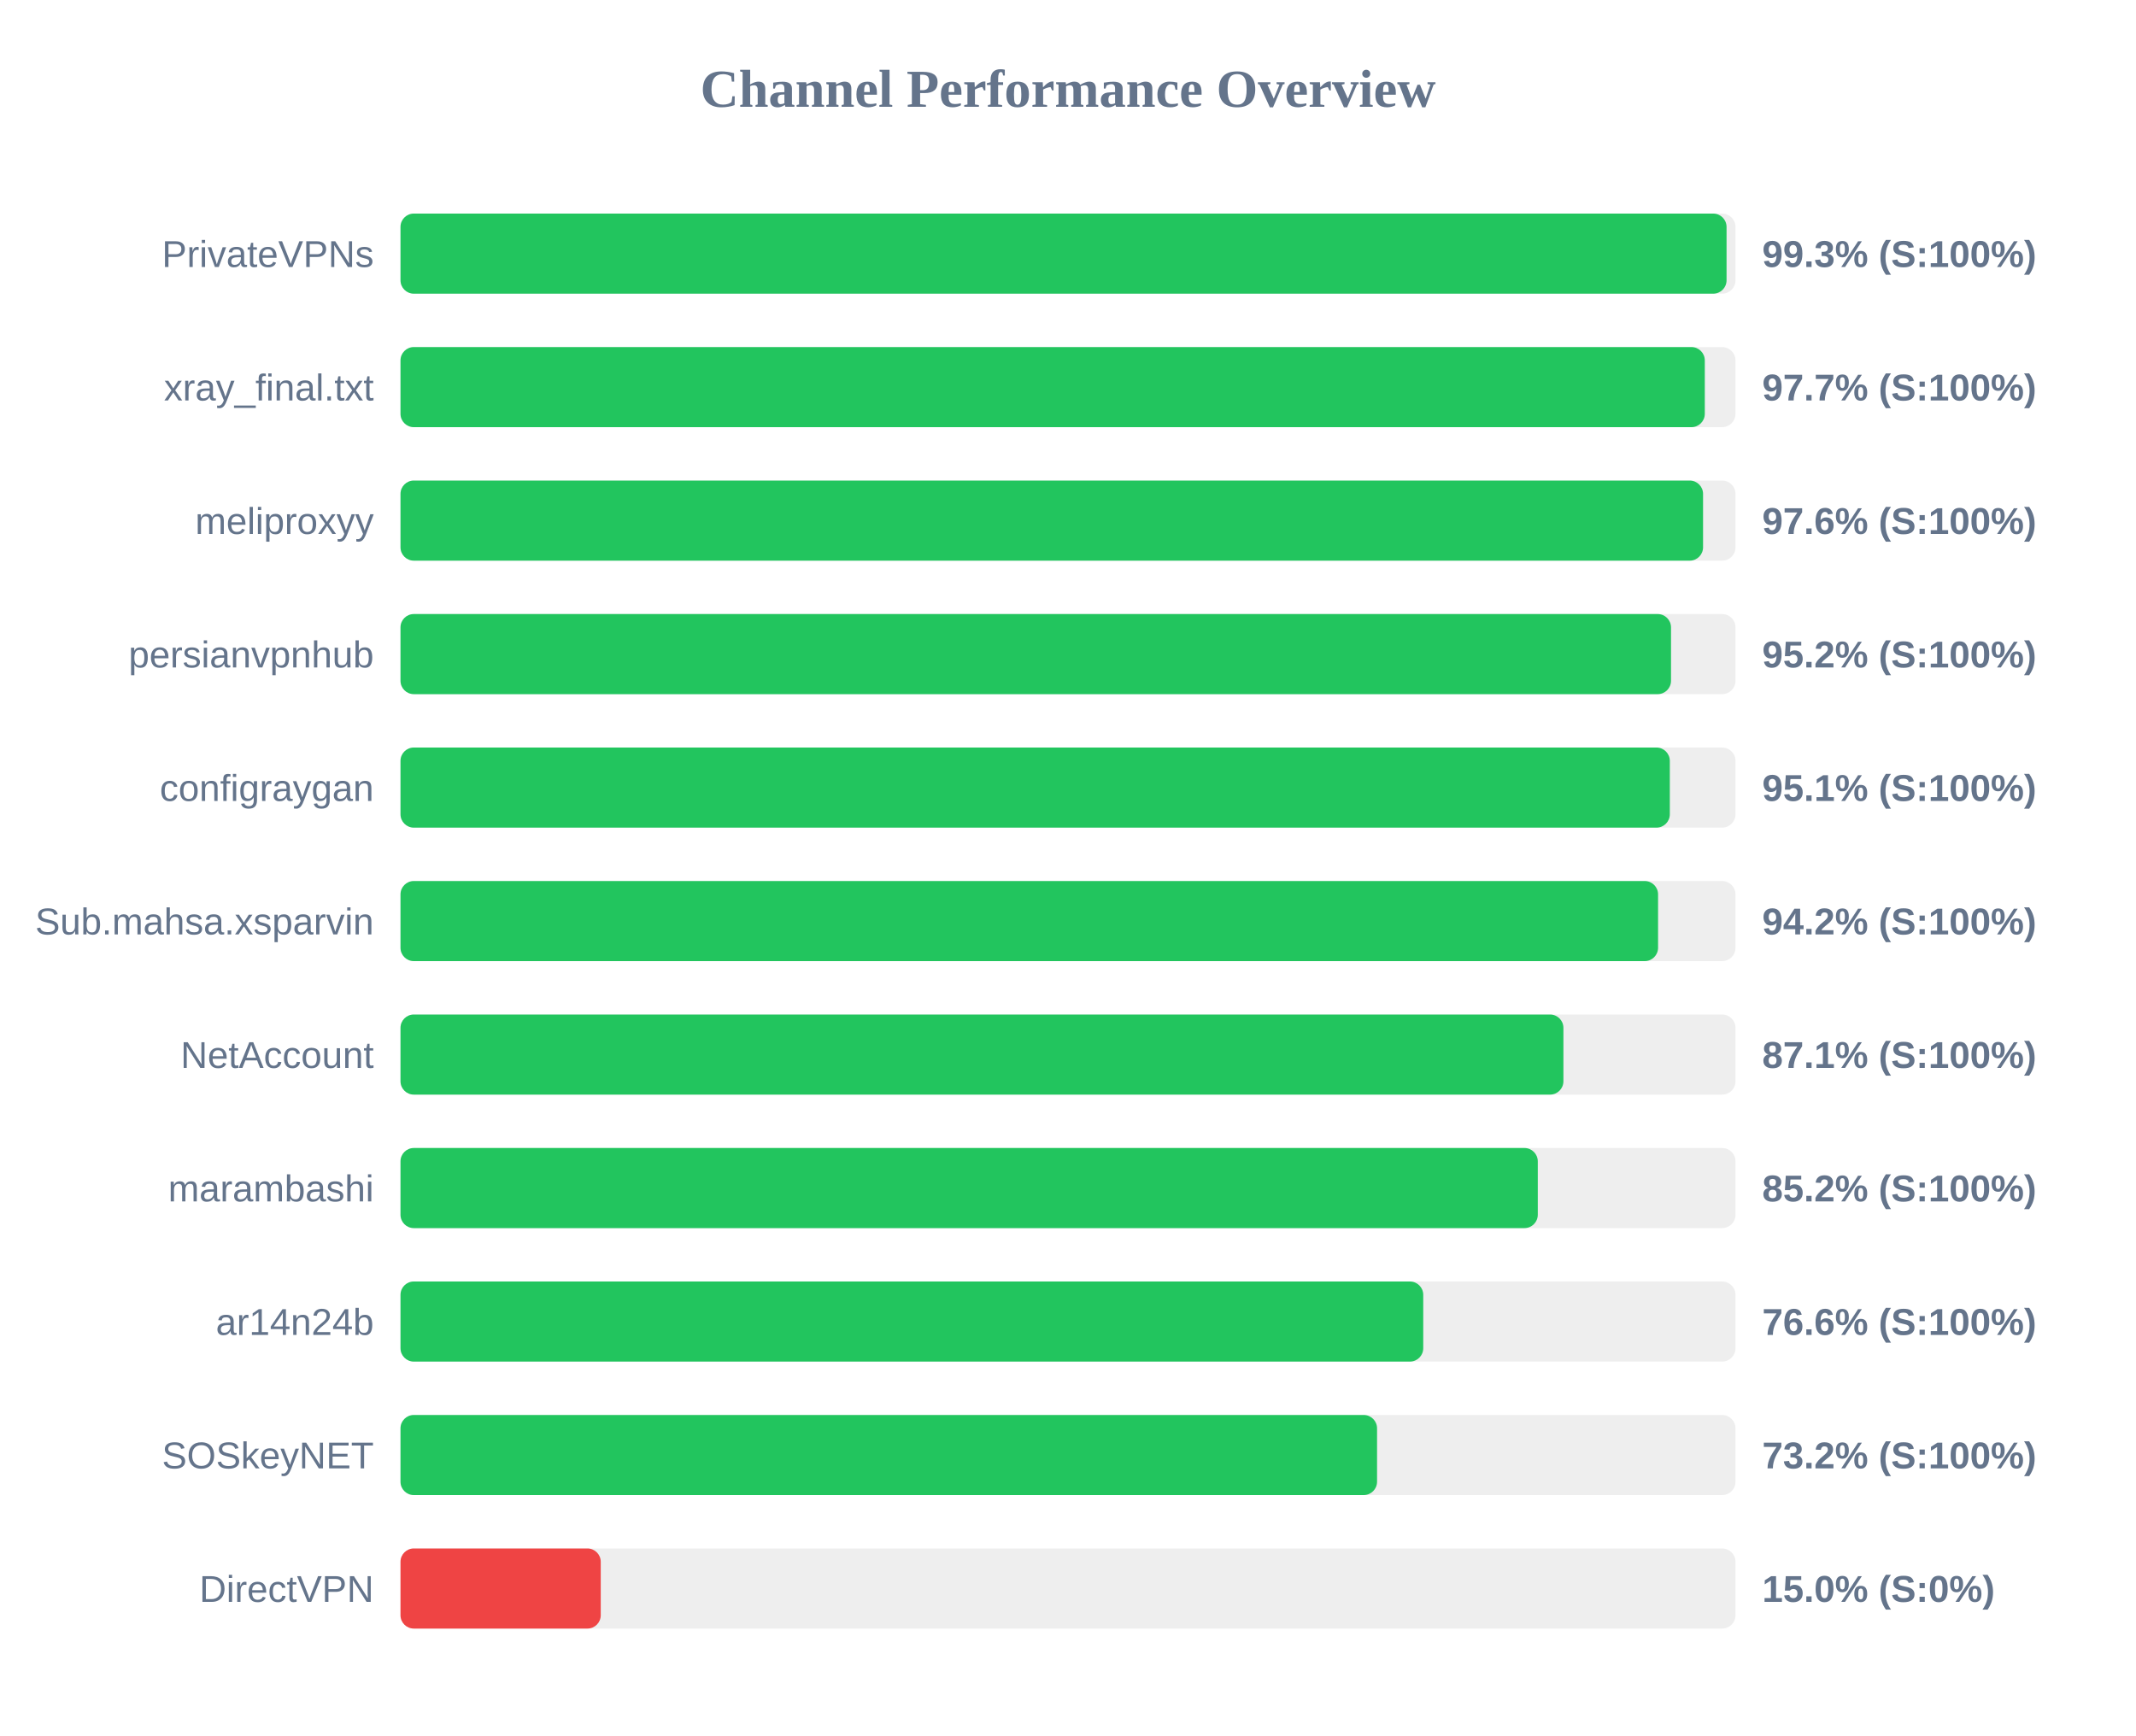
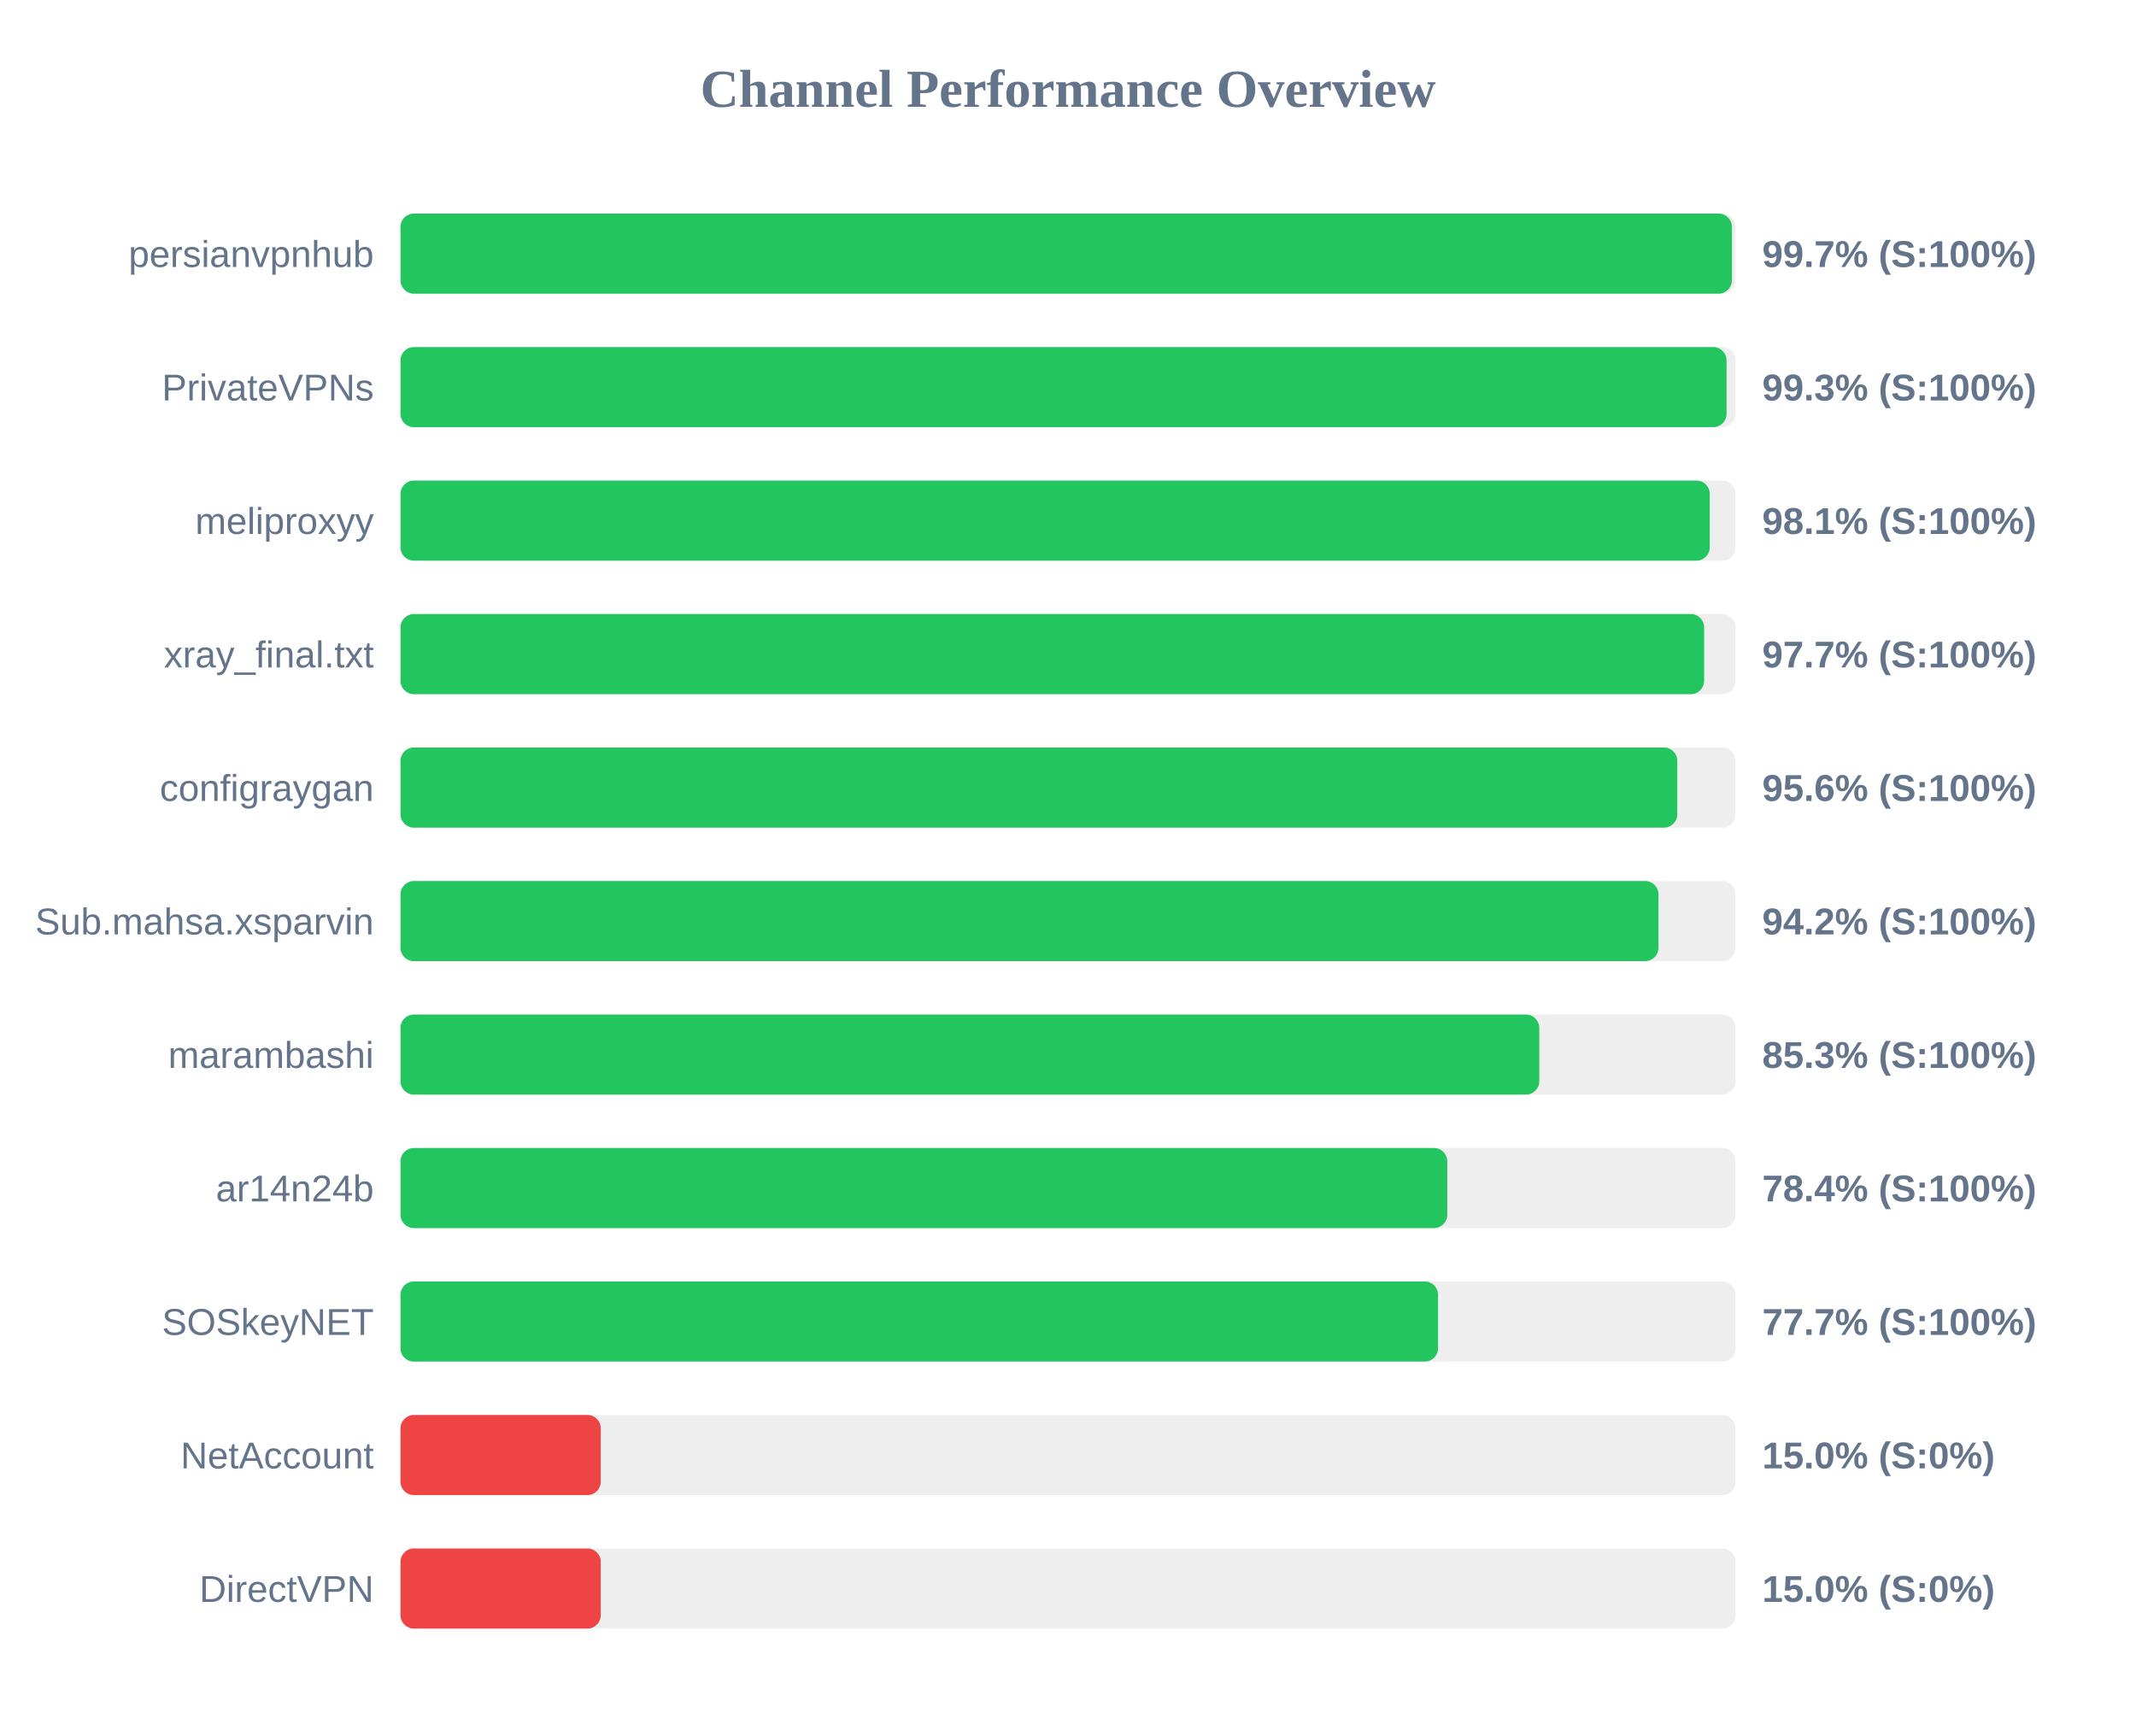
<svg xmlns="http://www.w3.org/2000/svg" width="800" height="650" version="1.1">
  <style>
        .row { font: 14px Arial; fill: #64748b; }
        .score { font: bold 14px Arial; fill: #64748b; }
    </style>
  <text x="400" y="40" text-anchor="middle" font-size="20px" font-weight="bold" fill="#64748b">Channel Performance Overview</text>
  <rect x="150" y="80" width="500" height="30" fill="#eee" rx="5" />
-   <rect x="150" y="80" width="496.65" height="30" fill="#22c55e" rx="5" />
-   <text x="140" y="100" text-anchor="end" class="row">PrivateVPNs</text>
-   <text x="660" y="100" text-anchor="start" class="score">99.3% (S:100%)</text>
+   <rect x="150" y="80" width="498.65" height="30" fill="#22c55e" rx="5" />
+   <text x="140" y="100" text-anchor="end" class="row">persianvpnhub</text>
+   <text x="660" y="100" text-anchor="start" class="score">99.7% (S:100%)</text>
  <rect x="150" y="130" width="500" height="30" fill="#eee" rx="5" />
-   <rect x="150" y="130" width="488.5" height="30" fill="#22c55e" rx="5" />
-   <text x="140" y="150" text-anchor="end" class="row">xray_final.txt</text>
-   <text x="660" y="150" text-anchor="start" class="score">97.7% (S:100%)</text>
+   <rect x="150" y="130" width="496.65" height="30" fill="#22c55e" rx="5" />
+   <text x="140" y="150" text-anchor="end" class="row">PrivateVPNs</text>
+   <text x="660" y="150" text-anchor="start" class="score">99.3% (S:100%)</text>
  <rect x="150" y="180" width="500" height="30" fill="#eee" rx="5" />
-   <rect x="150" y="180" width="487.85" height="30" fill="#22c55e" rx="5" />
+   <rect x="150" y="180" width="490.35" height="30" fill="#22c55e" rx="5" />
  <text x="140" y="200" text-anchor="end" class="row">meliproxyy</text>
-   <text x="660" y="200" text-anchor="start" class="score">97.6% (S:100%)</text>
+   <text x="660" y="200" text-anchor="start" class="score">98.1% (S:100%)</text>
  <rect x="150" y="230" width="500" height="30" fill="#eee" rx="5" />
-   <rect x="150" y="230" width="475.85" height="30" fill="#22c55e" rx="5" />
-   <text x="140" y="250" text-anchor="end" class="row">persianvpnhub</text>
-   <text x="660" y="250" text-anchor="start" class="score">95.2% (S:100%)</text>
+   <rect x="150" y="230" width="488.25" height="30" fill="#22c55e" rx="5" />
+   <text x="140" y="250" text-anchor="end" class="row">xray_final.txt</text>
+   <text x="660" y="250" text-anchor="start" class="score">97.7% (S:100%)</text>
  <rect x="150" y="280" width="500" height="30" fill="#eee" rx="5" />
-   <rect x="150" y="280" width="475.4" height="30" fill="#22c55e" rx="5" />
+   <rect x="150" y="280" width="478.2" height="30" fill="#22c55e" rx="5" />
  <text x="140" y="300" text-anchor="end" class="row">configraygan</text>
-   <text x="660" y="300" text-anchor="start" class="score">95.1% (S:100%)</text>
+   <text x="660" y="300" text-anchor="start" class="score">95.6% (S:100%)</text>
  <rect x="150" y="330" width="500" height="30" fill="#eee" rx="5" />
-   <rect x="150" y="330" width="471.0" height="30" fill="#22c55e" rx="5" />
+   <rect x="150" y="330" width="471.15" height="30" fill="#22c55e" rx="5" />
  <text x="140" y="350" text-anchor="end" class="row">Sub.mahsa.xsparvin</text>
  <text x="660" y="350" text-anchor="start" class="score">94.2% (S:100%)</text>
  <rect x="150" y="380" width="500" height="30" fill="#eee" rx="5" />
-   <rect x="150" y="380" width="435.55" height="30" fill="#22c55e" rx="5" />
-   <text x="140" y="400" text-anchor="end" class="row">NetAccount</text>
-   <text x="660" y="400" text-anchor="start" class="score">87.1% (S:100%)</text>
+   <rect x="150" y="380" width="426.5" height="30" fill="#22c55e" rx="5" />
+   <text x="140" y="400" text-anchor="end" class="row">marambashi</text>
+   <text x="660" y="400" text-anchor="start" class="score">85.3% (S:100%)</text>
  <rect x="150" y="430" width="500" height="30" fill="#eee" rx="5" />
-   <rect x="150" y="430" width="425.95" height="30" fill="#22c55e" rx="5" />
-   <text x="140" y="450" text-anchor="end" class="row">marambashi</text>
-   <text x="660" y="450" text-anchor="start" class="score">85.2% (S:100%)</text>
+   <rect x="150" y="430" width="392.05" height="30" fill="#22c55e" rx="5" />
+   <text x="140" y="450" text-anchor="end" class="row">ar14n24b</text>
+   <text x="660" y="450" text-anchor="start" class="score">78.4% (S:100%)</text>
  <rect x="150" y="480" width="500" height="30" fill="#eee" rx="5" />
-   <rect x="150" y="480" width="383.05" height="30" fill="#22c55e" rx="5" />
-   <text x="140" y="500" text-anchor="end" class="row">ar14n24b</text>
-   <text x="660" y="500" text-anchor="start" class="score">76.6% (S:100%)</text>
+   <rect x="150" y="480" width="388.6" height="30" fill="#22c55e" rx="5" />
+   <text x="140" y="500" text-anchor="end" class="row">SOSkeyNET</text>
+   <text x="660" y="500" text-anchor="start" class="score">77.7% (S:100%)</text>
  <rect x="150" y="530" width="500" height="30" fill="#eee" rx="5" />
-   <rect x="150" y="530" width="365.75" height="30" fill="#22c55e" rx="5" />
-   <text x="140" y="550" text-anchor="end" class="row">SOSkeyNET</text>
-   <text x="660" y="550" text-anchor="start" class="score">73.2% (S:100%)</text>
+   <rect x="150" y="530" width="75.0" height="30" fill="#ef4444" rx="5" />
+   <text x="140" y="550" text-anchor="end" class="row">NetAccount</text>
+   <text x="660" y="550" text-anchor="start" class="score">15.0% (S:0%)</text>
  <rect x="150" y="580" width="500" height="30" fill="#eee" rx="5" />
  <rect x="150" y="580" width="75.0" height="30" fill="#ef4444" rx="5" />
  <text x="140" y="600" text-anchor="end" class="row">DirectVPN</text>
  <text x="660" y="600" text-anchor="start" class="score">15.0% (S:0%)</text>
</svg>
